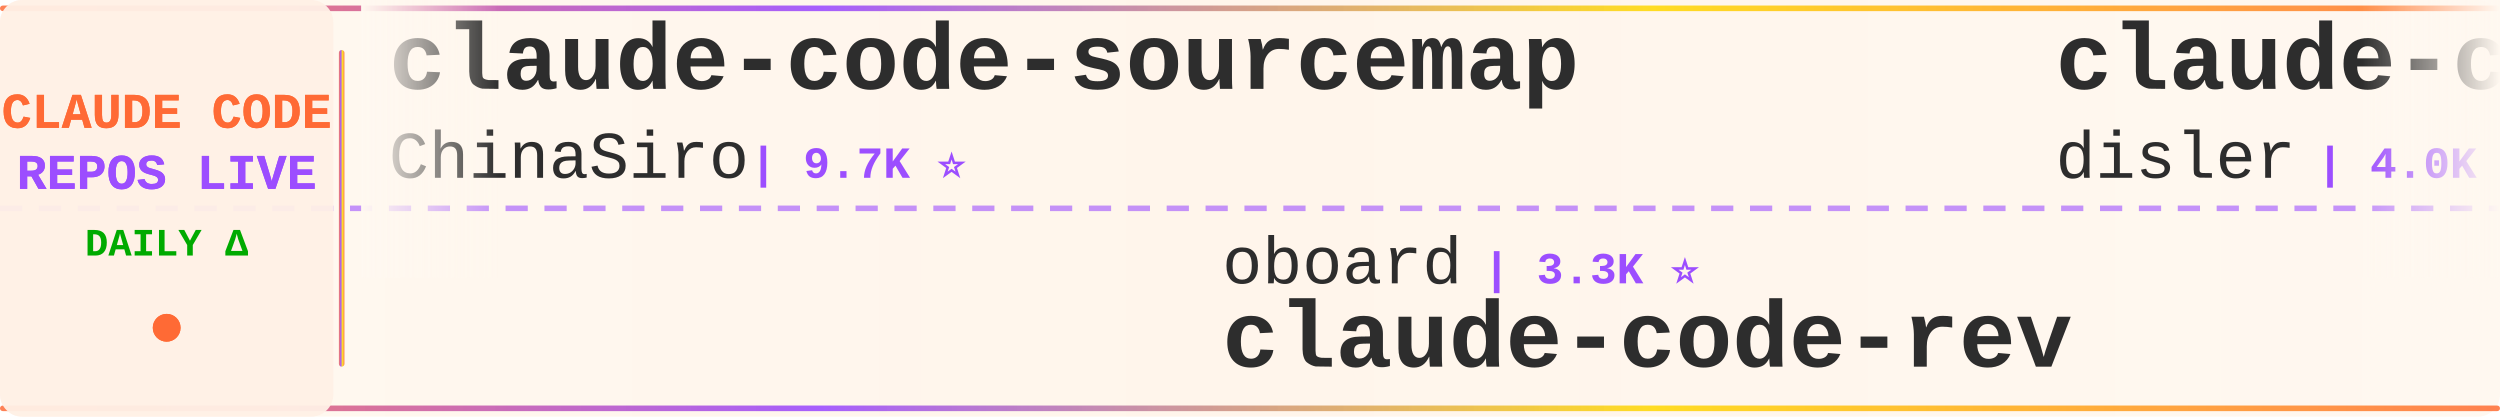
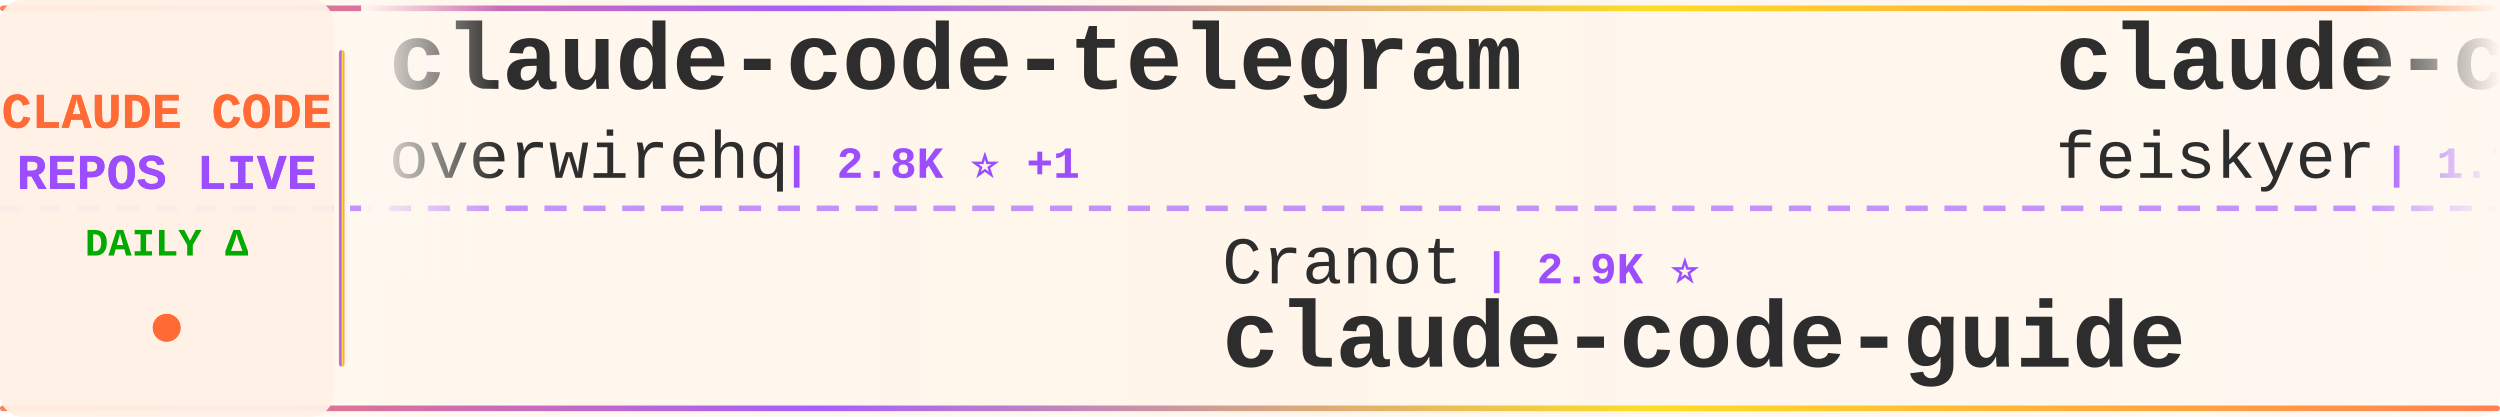
<svg xmlns="http://www.w3.org/2000/svg" width="900" height="150">
  <defs>
    <linearGradient id="tickerBg" x1="0%" y1="0%" x2="100%" y2="0%">
      <stop offset="0%" style="stop-color:#fff8f0;stop-opacity:0.98" />
      <stop offset="50%" style="stop-color:#fff5eb;stop-opacity:1" />
      <stop offset="100%" style="stop-color:#fff8f0;stop-opacity:0.98" />
    </linearGradient>
    <linearGradient id="borderGrad" x1="0%" y1="0%" x2="100%" y2="0%">
      <stop offset="0%" style="stop-color:#FF6B35;stop-opacity:0.85">
        <animate attributeName="stop-opacity" values="0.85;1;0.85" dur="2s" repeatCount="indefinite" />
      </stop>
      <stop offset="33%" style="stop-color:#9C4EFF;stop-opacity:0.9">
        <animate attributeName="stop-opacity" values="0.9;1;0.9" dur="2.2s" repeatCount="indefinite" />
      </stop>
      <stop offset="66%" style="stop-color:#FFD700;stop-opacity:0.85">
        <animate attributeName="stop-opacity" values="0.85;1;0.85" dur="1.8s" repeatCount="indefinite" />
      </stop>
      <stop offset="100%" style="stop-color:#FF6B35;stop-opacity:0.85">
        <animate attributeName="stop-opacity" values="0.85;1;0.85" dur="2s" repeatCount="indefinite" />
      </stop>
    </linearGradient>
    <filter id="textGlow">
      <feGaussianBlur stdDeviation="0.15" result="coloredBlur" />
      <feMerge>
        <feMergeNode in="coloredBlur" />
        <feMergeNode in="SourceGraphic" />
      </feMerge>
    </filter>
    <filter id="metricGlow">
      <feGaussianBlur stdDeviation="0.2" result="coloredBlur" />
      <feMerge>
        <feMergeNode in="coloredBlur" />
        <feMergeNode in="SourceGraphic" />
      </feMerge>
    </filter>
    <linearGradient id="leftFade" x1="0%" y1="0%" x2="100%" y2="0%">
      <stop offset="0%" style="stop-color:#fff8f0;stop-opacity:1" />
      <stop offset="100%" style="stop-color:#fff8f0;stop-opacity:0" />
    </linearGradient>
    <linearGradient id="rightFade" x1="0%" y1="0%" x2="100%" y2="0%">
      <stop offset="0%" style="stop-color:#fff8f0;stop-opacity:0" />
      <stop offset="100%" style="stop-color:#fff8f0;stop-opacity:1" />
    </linearGradient>
  </defs>
  <rect width="900" height="150" fill="url(#tickerBg)" rx="8" />
  <rect x="0" y="2" width="900" height="2" fill="url(#borderGrad)" rx="1" />
  <rect x="0" y="146" width="900" height="2" fill="url(#borderGrad)" rx="1" />
  <line x1="0" y1="75" x2="900" y2="75" stroke="#9C4EFF" stroke-width="2" stroke-dasharray="8 6" opacity="0.6" />
  <rect x="0" y="0" width="120" height="150" fill="#fff0e6" opacity="0.95" rx="8" />
  <text x="60" y="46" font-family="'Courier New', monospace" font-size="18" font-weight="bold" fill="#FF6B35" text-anchor="middle" filter="url(#textGlow)">
    CLAUDE CODE
  </text>
  <text x="60" y="68" font-family="'Courier New', monospace" font-size="18" font-weight="bold" fill="#9C4EFF" text-anchor="middle" filter="url(#textGlow)">
    REPOS LIVE
  </text>
  <text x="60" y="92" font-family="'Courier New', monospace" font-size="14" font-weight="bold" fill="#00aa00" text-anchor="middle">
    DAILY Δ
  </text>
  <circle cx="60" cy="118" r="5" fill="#FF6B35" filter="url(#metricGlow)">
    <animate attributeName="r" values="4;6;4" dur="1.5s" repeatCount="indefinite" />
    <animate attributeName="opacity" values="0.6;1;0.6" dur="1.5s" repeatCount="indefinite" />
  </circle>
  <rect x="122" y="18" width="2" height="114" fill="url(#borderGrad)" rx="1" />
  <clipPath id="tickerClip">
    <rect x="130" y="0" width="770" height="150" />
  </clipPath>
  <g clip-path="url(#tickerClip)">
    <g id="tickerItems">
      <animateTransform attributeName="transform" attributeType="XML" type="translate" from="0 0" to="-3000 0" dur="54s" repeatCount="indefinite" />
      <g transform="translate(0, 0)">
+         <text x="140" y="32" font-family="'Courier New', monospace" font-size="34" font-weight="bold" fill="#2d2d2d">claude-code-telegram</text>
+         <text x="140" y="64" font-family="'Courier New', monospace" font-size="24" font-weight="normal" fill="#2d2d2d" opacity="1.0">overwirehq</text>
+         <text x="282" y="64" font-family="'Courier New', monospace" font-size="16" font-weight="bold" fill="#9C4EFF"> | 2.8K ⭐ +1</text>
+       </g>
+       <g transform="translate(300, 0)">
+         <text x="140" y="102" font-family="'Courier New', monospace" font-size="24" font-weight="normal" fill="#2d2d2d" opacity="1.0">Cranot</text>
+         <text x="234" y="102" font-family="'Courier New', monospace" font-size="16" font-weight="bold" fill="#9C4EFF"> | 2.9K ⭐</text>
+         <text x="140" y="132" font-family="'Courier New', monospace" font-size="34" font-weight="bold" fill="#2d2d2d">claude-code-guide</text>
+       </g>
+       <g transform="translate(600, 0)">
+         <text x="140" y="32" font-family="'Courier New', monospace" font-size="34" font-weight="bold" fill="#2d2d2d">claude-code-settings</text>
+         <text x="140" y="64" font-family="'Courier New', monospace" font-size="24" font-weight="normal" fill="#2d2d2d" opacity="1.0">feiskyer</text>
+         <text x="258" y="64" font-family="'Courier New', monospace" font-size="16" font-weight="bold" fill="#9C4EFF"> | 1.7K ⭐</text>
+       </g>
+       <g transform="translate(900, 0)">
+         <text x="140" y="102" font-family="'Courier New', monospace" font-size="24" font-weight="normal" fill="#2d2d2d" opacity="1.0">Maciek-roboblog</text>
+         <text x="342" y="102" font-family="'Courier New', monospace" font-size="16" font-weight="bold" fill="#9C4EFF"> | 8.8K ⭐ +3</text>
+         <text x="140" y="132" font-family="'Courier New', monospace" font-size="34" font-weight="bold" fill="#2d2d2d">Claude-Code-Usage-Monito...</text>
+       </g>
+       <g transform="translate(1200, 0)">
+         <text x="140" y="32" font-family="'Courier New', monospace" font-size="34" font-weight="bold" fill="#2d2d2d">awesome-claude-code</text>
+         <text x="140" y="64" font-family="'Courier New', monospace" font-size="24" font-weight="normal" fill="#2d2d2d" opacity="1.0">jqueryscript</text>
+         <text x="306" y="64" font-family="'Courier New', monospace" font-size="16" font-weight="bold" fill="#9C4EFF"> | 537 ⭐</text>
+       </g>
+       <g transform="translate(1500, 0)">
+         <text x="140" y="102" font-family="'Courier New', monospace" font-size="24" font-weight="normal" fill="#2d2d2d" opacity="1.0">777genius</text>
+         <text x="270" y="102" font-family="'Courier New', monospace" font-size="16" font-weight="bold" fill="#9C4EFF"> | 936 ⭐</text>
+         <text x="140" y="132" font-family="'Courier New', monospace" font-size="34" font-weight="bold" fill="#2d2d2d">claude-code-source-code</text>
+       </g>
+       <g transform="translate(1800, 0)">
        <text x="140" y="32" font-family="'Courier New', monospace" font-size="34" font-weight="bold" fill="#2d2d2d">claude-code-sourcemap</text>
        <text x="140" y="64" font-family="'Courier New', monospace" font-size="24" font-weight="normal" fill="#2d2d2d" opacity="1.0">ChinaSiro</text>
-         <text x="270" y="64" font-family="'Courier New', monospace" font-size="16" font-weight="bold" fill="#9C4EFF"> | 9.7K ⭐</text>
-       </g>
-       <g transform="translate(300, 0)">
-         <text x="140" y="102" font-family="'Courier New', monospace" font-size="24" font-weight="normal" fill="#2d2d2d" opacity="1.0">oboard</text>
-         <text x="234" y="102" font-family="'Courier New', monospace" font-size="16" font-weight="bold" fill="#9C4EFF"> | 3.3K ⭐</text>
-         <text x="140" y="132" font-family="'Courier New', monospace" font-size="34" font-weight="bold" fill="#2d2d2d">claude-code-rev</text>
-       </g>
-       <g transform="translate(600, 0)">
-         <text x="140" y="32" font-family="'Courier New', monospace" font-size="34" font-weight="bold" fill="#2d2d2d">claude-code-hooks-master...</text>
-         <text x="140" y="64" font-family="'Courier New', monospace" font-size="24" font-weight="normal" fill="#2d2d2d" opacity="1.0">disler</text>
-         <text x="234" y="64" font-family="'Courier New', monospace" font-size="16" font-weight="bold" fill="#9C4EFF"> | 4.0K ⭐ +3</text>
-       </g>
-       <g transform="translate(900, 0)">
-         <text x="140" y="102" font-family="'Courier New', monospace" font-size="24" font-weight="normal" fill="#2d2d2d" opacity="1.0">fazxes</text>
-         <text x="234" y="102" font-family="'Courier New', monospace" font-size="16" font-weight="bold" fill="#9C4EFF"> | 246 ⭐</text>
-         <text x="140" y="132" font-family="'Courier New', monospace" font-size="34" font-weight="bold" fill="#2d2d2d">Claude-code</text>
-       </g>
-       <g transform="translate(1200, 0)">
-         <text x="140" y="32" font-family="'Courier New', monospace" font-size="34" font-weight="bold" fill="#2d2d2d">Dive-into-Claude-Code</text>
-         <text x="140" y="64" font-family="'Courier New', monospace" font-size="24" font-weight="normal" fill="#2d2d2d" opacity="1.0">VILA-Lab</text>
-         <text x="258" y="64" font-family="'Courier New', monospace" font-size="16" font-weight="bold" fill="#9C4EFF"> | 2.2K ⭐ +2</text>
-       </g>
-       <g transform="translate(1500, 0)">
-         <text x="140" y="102" font-family="'Courier New', monospace" font-size="24" font-weight="normal" fill="#2d2d2d" opacity="1.0">https-deeplearning-ai</text>
-         <text x="414" y="102" font-family="'Courier New', monospace" font-size="16" font-weight="bold" fill="#9C4EFF"> | 559 ⭐</text>
-         <text x="140" y="132" font-family="'Courier New', monospace" font-size="34" font-weight="bold" fill="#2d2d2d">sc-claude-code-files</text>
-       </g>
-       <g transform="translate(1800, 0)">
-         <text x="140" y="32" font-family="'Courier New', monospace" font-size="34" font-weight="bold" fill="#2d2d2d">claude-code-engineering</text>
-         <text x="140" y="64" font-family="'Courier New', monospace" font-size="24" font-weight="normal" fill="#2d2d2d" opacity="1.0">huangjia2019</text>
-         <text x="306" y="64" font-family="'Courier New', monospace" font-size="16" font-weight="bold" fill="#9C4EFF"> | 1.1K ⭐</text>
+         <text x="270" y="64" font-family="'Courier New', monospace" font-size="16" font-weight="bold" fill="#9C4EFF"> | 9.7K ⭐ -1</text>
      </g>
      <g transform="translate(2100, 0)">
-         <text x="140" y="102" font-family="'Courier New', monospace" font-size="24" font-weight="normal" fill="#2d2d2d" opacity="1.0">feiskyer</text>
-         <text x="258" y="102" font-family="'Courier New', monospace" font-size="16" font-weight="bold" fill="#9C4EFF"> | 1.7K ⭐ +1</text>
-         <text x="140" y="132" font-family="'Courier New', monospace" font-size="34" font-weight="bold" fill="#2d2d2d">claude-code-settings</text>
+         <text x="140" y="102" font-family="'Courier New', monospace" font-size="24" font-weight="normal" fill="#2d2d2d" opacity="1.0">shanraisshan</text>
+         <text x="306" y="102" font-family="'Courier New', monospace" font-size="16" font-weight="bold" fill="#9C4EFF"> | 68.2K ⭐ +9</text>
+         <text x="140" y="132" font-family="'Courier New', monospace" font-size="34" font-weight="bold" fill="#2d2d2d">claude-code-best-practic...</text>
      </g>
      <g transform="translate(2400, 0)">
-         <text x="140" y="32" font-family="'Courier New', monospace" font-size="34" font-weight="bold" fill="#2d2d2d">claude_code_src</text>
-         <text x="140" y="64" font-family="'Courier New', monospace" font-size="24" font-weight="normal" fill="#2d2d2d" opacity="1.0">ponponon</text>
-         <text x="258" y="64" font-family="'Courier New', monospace" font-size="16" font-weight="bold" fill="#9C4EFF"> | 2.3K ⭐</text>
+         <text x="140" y="32" font-family="'Courier New', monospace" font-size="34" font-weight="bold" fill="#2d2d2d">Claude-Code</text>
+         <text x="140" y="64" font-family="'Courier New', monospace" font-size="24" font-weight="normal" fill="#2d2d2d" opacity="1.0">KPR111</text>
+         <text x="234" y="64" font-family="'Courier New', monospace" font-size="16" font-weight="bold" fill="#9C4EFF"> | 18 ⭐</text>
      </g>
      <g transform="translate(2700, 0)">
-         <text x="140" y="102" font-family="'Courier New', monospace" font-size="24" font-weight="normal" fill="#2d2d2d" opacity="1.0">anthropics</text>
-         <text x="282" y="102" font-family="'Courier New', monospace" font-size="16" font-weight="bold" fill="#9C4EFF"> | 9.7K ⭐ +6</text>
-         <text x="140" y="132" font-family="'Courier New', monospace" font-size="34" font-weight="bold" fill="#2d2d2d">claude-code-action</text>
+         <text x="140" y="102" font-family="'Courier New', monospace" font-size="24" font-weight="normal" fill="#2d2d2d" opacity="1.0">musistudio</text>
+         <text x="282" y="102" font-family="'Courier New', monospace" font-size="16" font-weight="bold" fill="#9C4EFF"> | 37.9K ⭐ +2</text>
+         <text x="140" y="132" font-family="'Courier New', monospace" font-size="34" font-weight="bold" fill="#2d2d2d">claude-code-router</text>
      </g>
      <g transform="translate(3000, 0)">
-         <text x="140" y="32" font-family="'Courier New', monospace" font-size="34" font-weight="bold" fill="#2d2d2d">claude-code-sourcemap</text>
-         <text x="140" y="64" font-family="'Courier New', monospace" font-size="24" font-weight="normal" fill="#2d2d2d" opacity="1.0">ChinaSiro</text>
-         <text x="270" y="64" font-family="'Courier New', monospace" font-size="16" font-weight="bold" fill="#9C4EFF"> | 9.7K ⭐</text>
+         <text x="140" y="32" font-family="'Courier New', monospace" font-size="34" font-weight="bold" fill="#2d2d2d">claude-code-telegram</text>
+         <text x="140" y="64" font-family="'Courier New', monospace" font-size="24" font-weight="normal" fill="#2d2d2d" opacity="1.0">overwirehq</text>
+         <text x="282" y="64" font-family="'Courier New', monospace" font-size="16" font-weight="bold" fill="#9C4EFF"> | 2.8K ⭐ +1</text>
      </g>
      <g transform="translate(3300, 0)">
-         <text x="140" y="102" font-family="'Courier New', monospace" font-size="24" font-weight="normal" fill="#2d2d2d" opacity="1.0">oboard</text>
-         <text x="234" y="102" font-family="'Courier New', monospace" font-size="16" font-weight="bold" fill="#9C4EFF"> | 3.3K ⭐</text>
-         <text x="140" y="132" font-family="'Courier New', monospace" font-size="34" font-weight="bold" fill="#2d2d2d">claude-code-rev</text>
+         <text x="140" y="102" font-family="'Courier New', monospace" font-size="24" font-weight="normal" fill="#2d2d2d" opacity="1.0">Cranot</text>
+         <text x="234" y="102" font-family="'Courier New', monospace" font-size="16" font-weight="bold" fill="#9C4EFF"> | 2.9K ⭐</text>
+         <text x="140" y="132" font-family="'Courier New', monospace" font-size="34" font-weight="bold" fill="#2d2d2d">claude-code-guide</text>
      </g>
      <g transform="translate(3600, 0)">
-         <text x="140" y="32" font-family="'Courier New', monospace" font-size="34" font-weight="bold" fill="#2d2d2d">claude-code-hooks-master...</text>
-         <text x="140" y="64" font-family="'Courier New', monospace" font-size="24" font-weight="normal" fill="#2d2d2d" opacity="1.0">disler</text>
-         <text x="234" y="64" font-family="'Courier New', monospace" font-size="16" font-weight="bold" fill="#9C4EFF"> | 4.0K ⭐ +3</text>
+         <text x="140" y="32" font-family="'Courier New', monospace" font-size="34" font-weight="bold" fill="#2d2d2d">claude-code-settings</text>
+         <text x="140" y="64" font-family="'Courier New', monospace" font-size="24" font-weight="normal" fill="#2d2d2d" opacity="1.0">feiskyer</text>
+         <text x="258" y="64" font-family="'Courier New', monospace" font-size="16" font-weight="bold" fill="#9C4EFF"> | 1.7K ⭐</text>
      </g>
      <g transform="translate(3900, 0)">
-         <text x="140" y="102" font-family="'Courier New', monospace" font-size="24" font-weight="normal" fill="#2d2d2d" opacity="1.0">fazxes</text>
-         <text x="234" y="102" font-family="'Courier New', monospace" font-size="16" font-weight="bold" fill="#9C4EFF"> | 246 ⭐</text>
-         <text x="140" y="132" font-family="'Courier New', monospace" font-size="34" font-weight="bold" fill="#2d2d2d">Claude-code</text>
+         <text x="140" y="102" font-family="'Courier New', monospace" font-size="24" font-weight="normal" fill="#2d2d2d" opacity="1.0">Maciek-roboblog</text>
+         <text x="342" y="102" font-family="'Courier New', monospace" font-size="16" font-weight="bold" fill="#9C4EFF"> | 8.8K ⭐ +3</text>
+         <text x="140" y="132" font-family="'Courier New', monospace" font-size="34" font-weight="bold" fill="#2d2d2d">Claude-Code-Usage-Monito...</text>
      </g>
    </g>
  </g>
  <rect x="130" y="0" width="50" height="100" fill="url(#leftFade)" />
  <rect x="850" y="0" width="50" height="100" fill="url(#rightFade)" />
</svg>
